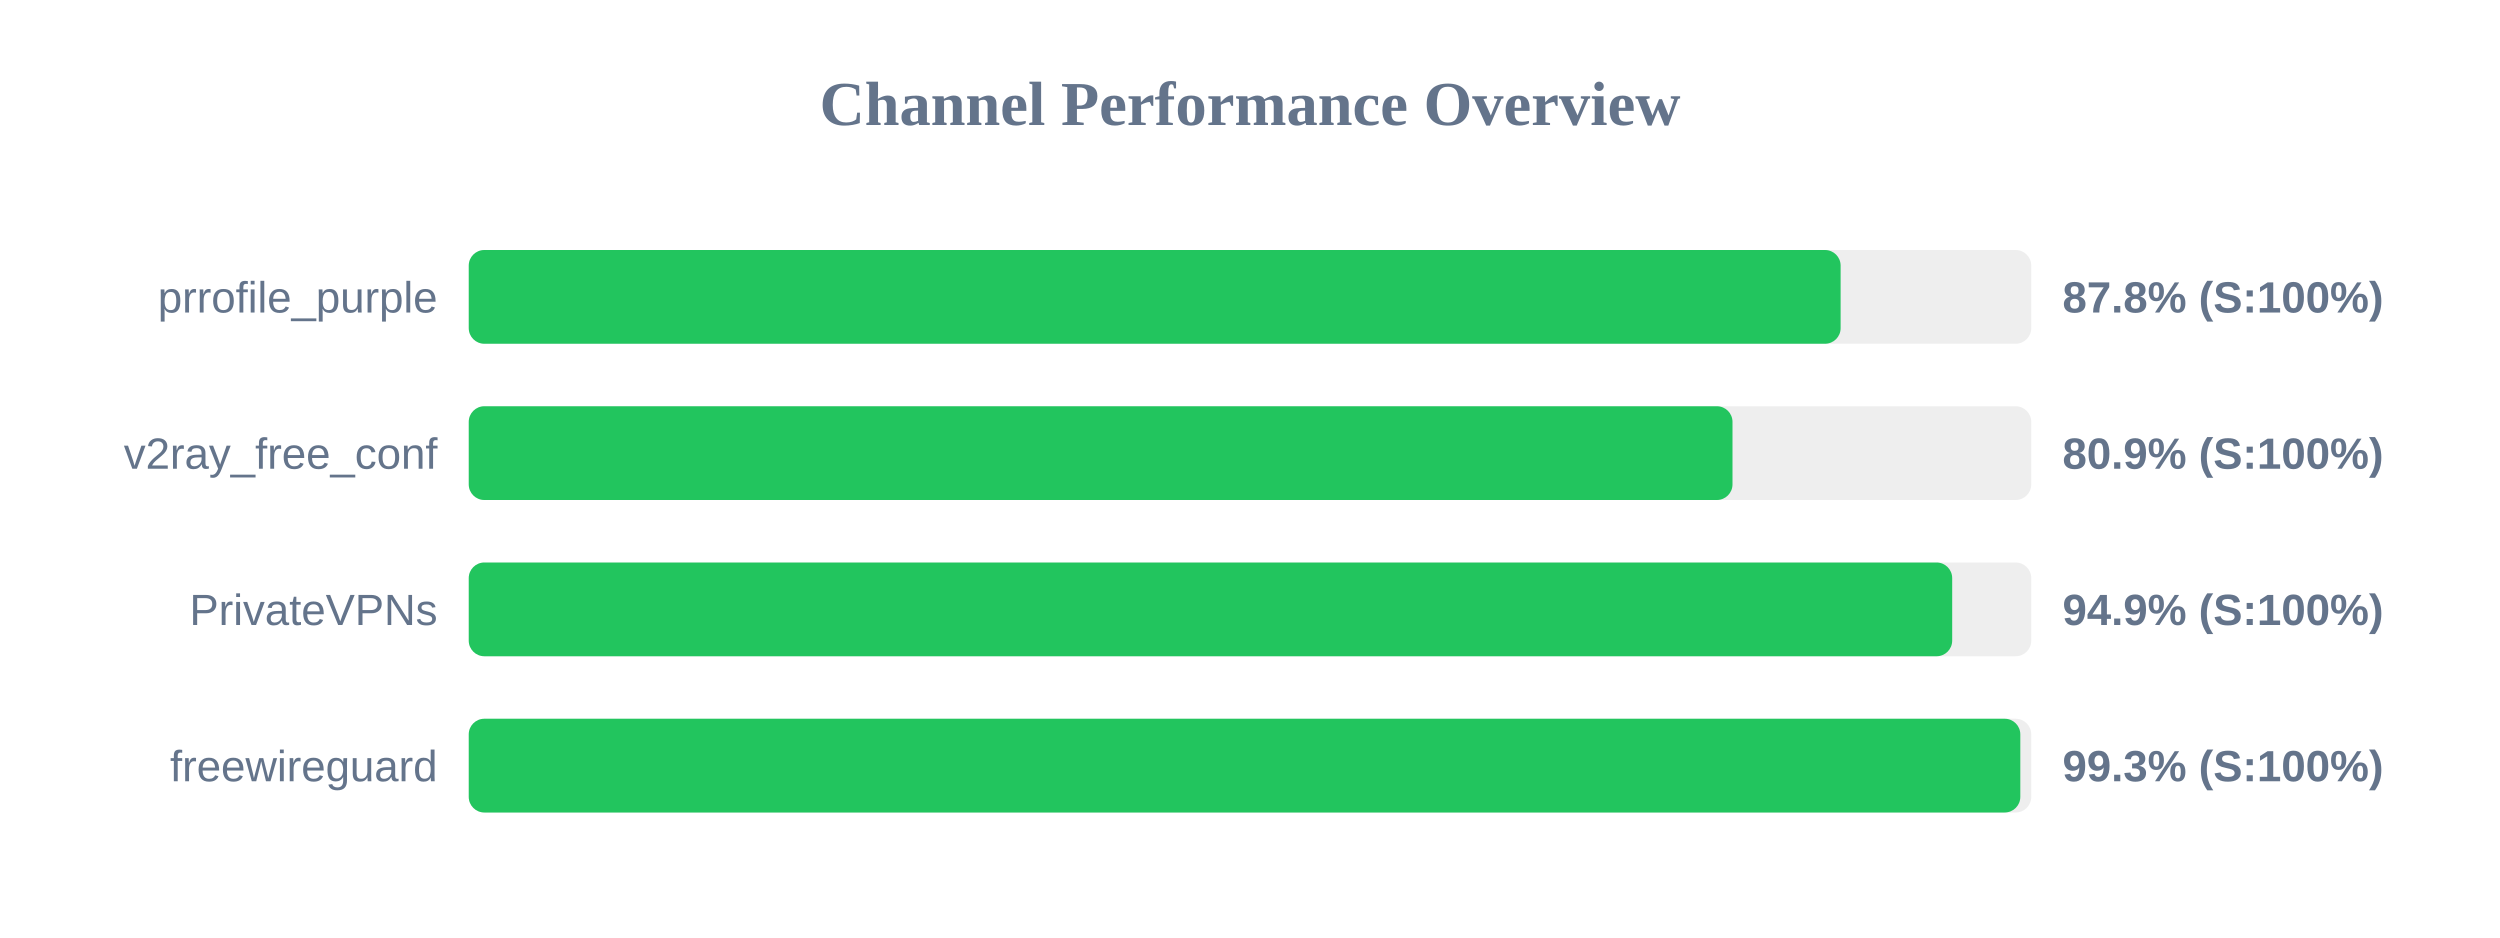
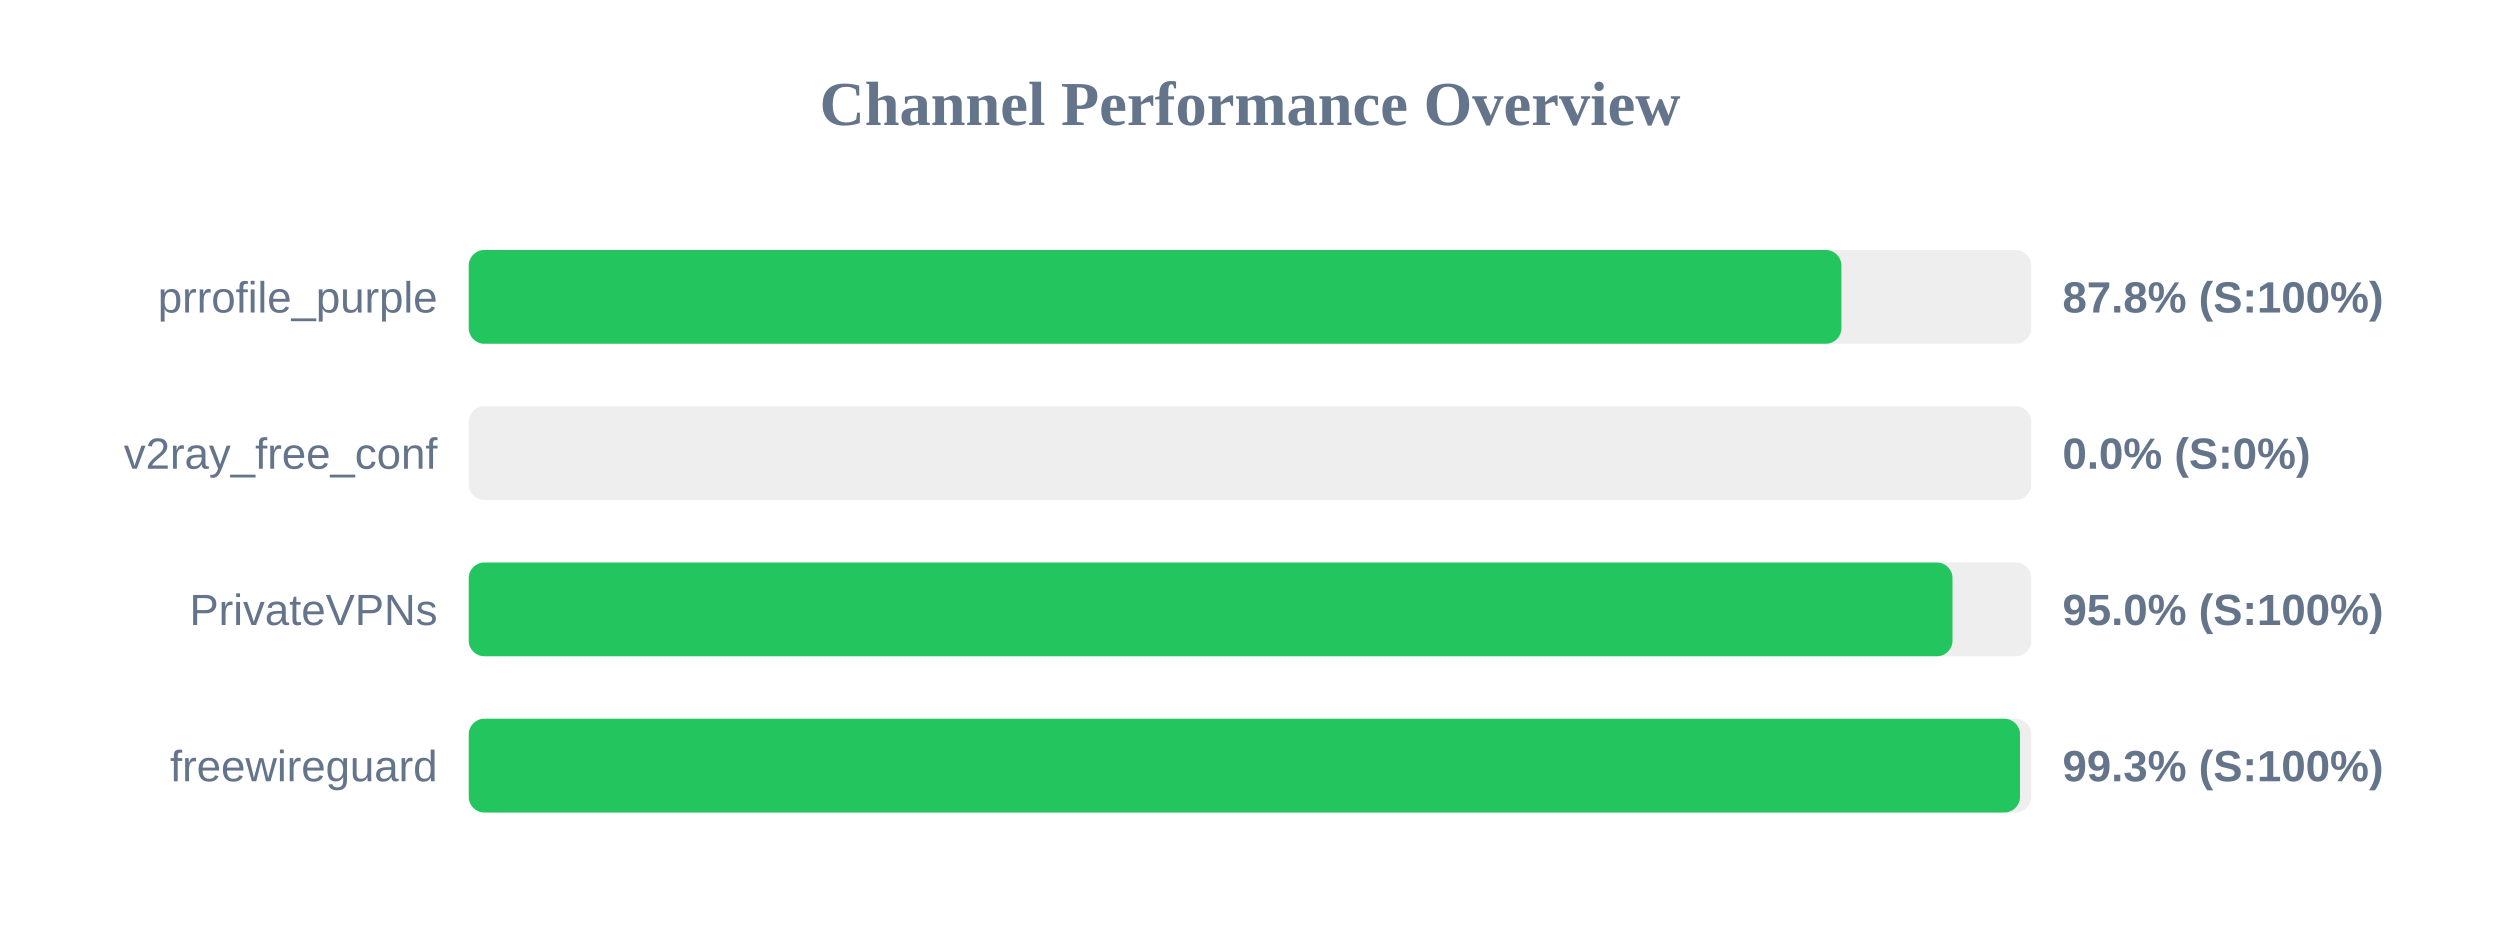
<svg xmlns="http://www.w3.org/2000/svg" width="800" height="300" version="1.1">
  <style>
        .row { font: 14px Arial; fill: #64748b; }
        .score { font: bold 14px Arial; fill: #64748b; }
    </style>
  <text x="400" y="40" text-anchor="middle" font-size="20px" font-weight="bold" fill="#64748b">Channel Performance Overview</text>
  <rect x="150" y="80" width="500" height="30" fill="#eee" rx="5" />
-   <rect x="150" y="80" width="439.0" height="30" fill="#22c55e" rx="5" />
+   <rect x="150" y="80" width="439.25" height="30" fill="#22c55e" rx="5" />
  <text x="140" y="100" text-anchor="end" class="row">prrofile_purple</text>
  <text x="660" y="100" text-anchor="start" class="score">87.8% (S:100%)</text>
  <rect x="150" y="130" width="500" height="30" fill="#eee" rx="5" />
-   <rect x="150" y="130" width="404.4" height="30" fill="#22c55e" rx="5" />
+   <rect x="150" y="130" width="0.0" height="30" fill="#ef4444" rx="5" />
  <text x="140" y="150" text-anchor="end" class="row">v2ray_free_conf</text>
-   <text x="660" y="150" text-anchor="start" class="score">80.9% (S:100%)</text>
+   <text x="660" y="150" text-anchor="start" class="score">0.0% (S:0%)</text>
  <rect x="150" y="180" width="500" height="30" fill="#eee" rx="5" />
-   <rect x="150" y="180" width="474.7" height="30" fill="#22c55e" rx="5" />
+   <rect x="150" y="180" width="474.8" height="30" fill="#22c55e" rx="5" />
  <text x="140" y="200" text-anchor="end" class="row">PrivateVPNs</text>
-   <text x="660" y="200" text-anchor="start" class="score">94.9% (S:100%)</text>
+   <text x="660" y="200" text-anchor="start" class="score">95.0% (S:100%)</text>
  <rect x="150" y="230" width="500" height="30" fill="#eee" rx="5" />
-   <rect x="150" y="230" width="496.5" height="30" fill="#22c55e" rx="5" />
+   <rect x="150" y="230" width="496.4" height="30" fill="#22c55e" rx="5" />
  <text x="140" y="250" text-anchor="end" class="row">freewireguard</text>
  <text x="660" y="250" text-anchor="start" class="score">99.3% (S:100%)</text>
</svg>
